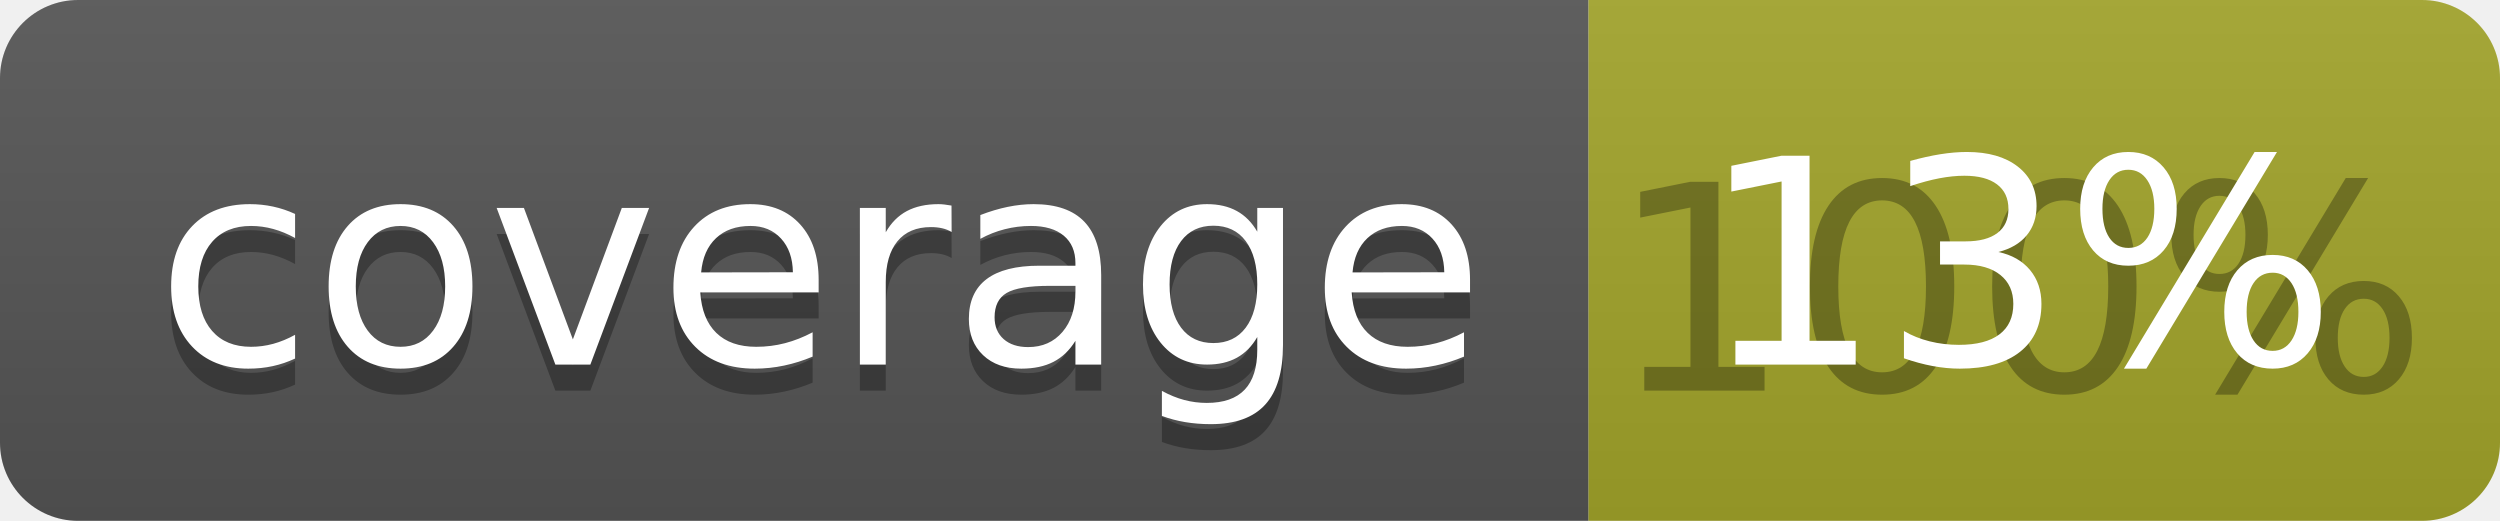
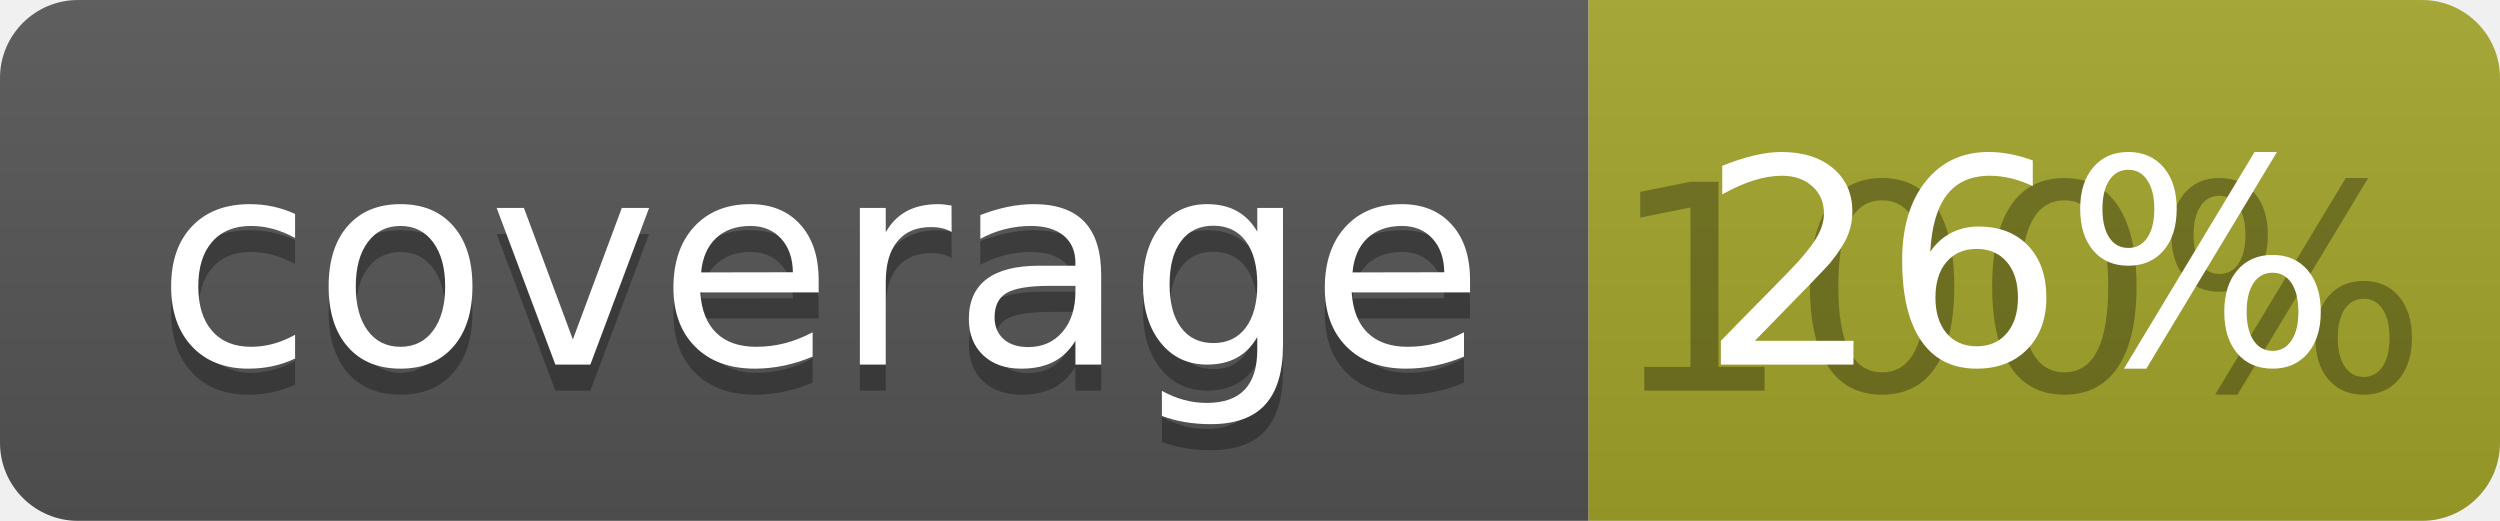
<svg xmlns="http://www.w3.org/2000/svg" width="96" height="20">
  <linearGradient id="b" x2="0" y2="100%">
    <stop offset="0" stop-color="#bbb" stop-opacity=".1" />
    <stop offset="1" stop-opacity=".1" />
  </linearGradient>
  <clipPath id="a">
    <rect width="96" height="20" rx="3" fill="#fff" />
  </clipPath>
  <g clip-path="url(#a)">
    <path fill="#555" d="M0 0h61v20H0z" />
    <path fill="#A3A52A" d="M61 0h35v20H61z" />
    <path fill="url(#b)" d="M0 0h96v20H0z" />
  </g>
  <g fill="#fff" text-anchor="middle" font-family="DejaVu Sans,Verdana,Geneva,sans-serif" font-size="110">
    <text x="315" y="150" fill="#010101" fill-opacity=".3" transform="scale(.1)" textLength="510">coverage</text>
    <text x="315" y="140" transform="scale(.1)" textLength="510">coverage</text>
    <text x="775" y="150" fill="#010101" fill-opacity=".3" transform="scale(.1)" textLength="250">100%</text>
-     <text x="775" y="140" transform="scale(.1)" textLength="250">13%</text>
+     <text x="775" y="140" transform="scale(.1)" textLength="250">26%</text>
  </g>
</svg>
